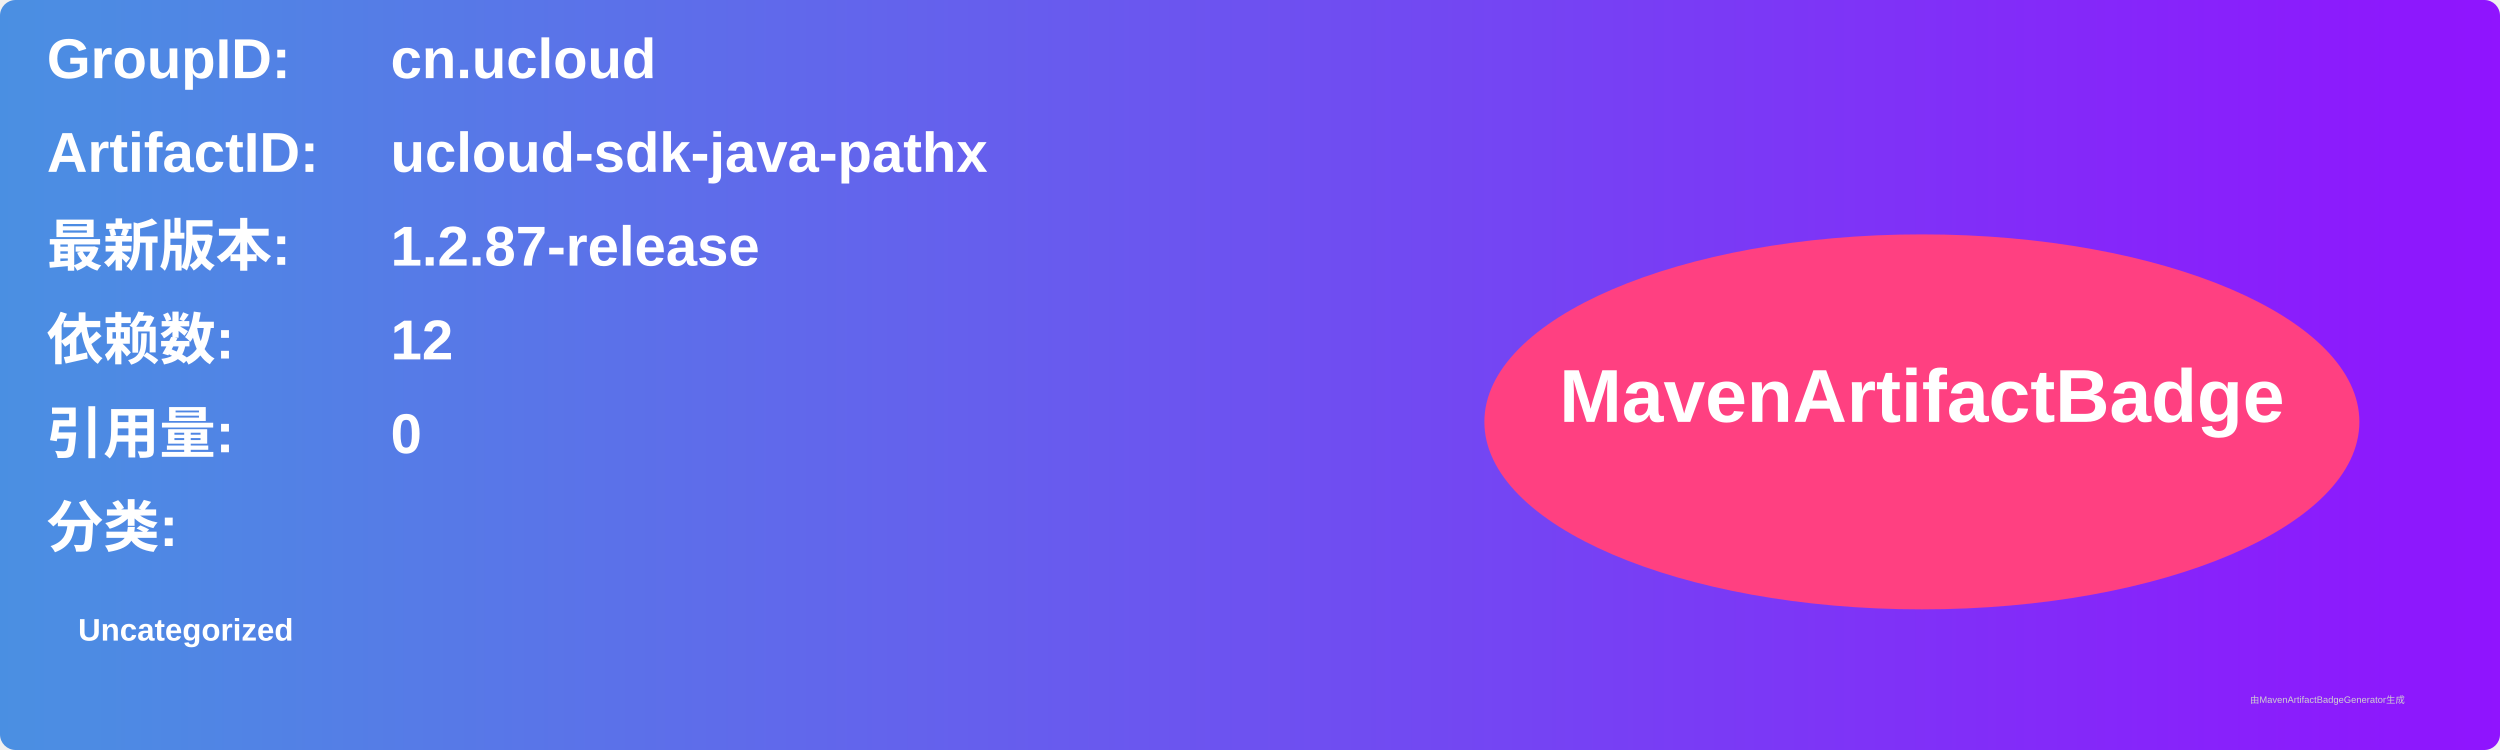
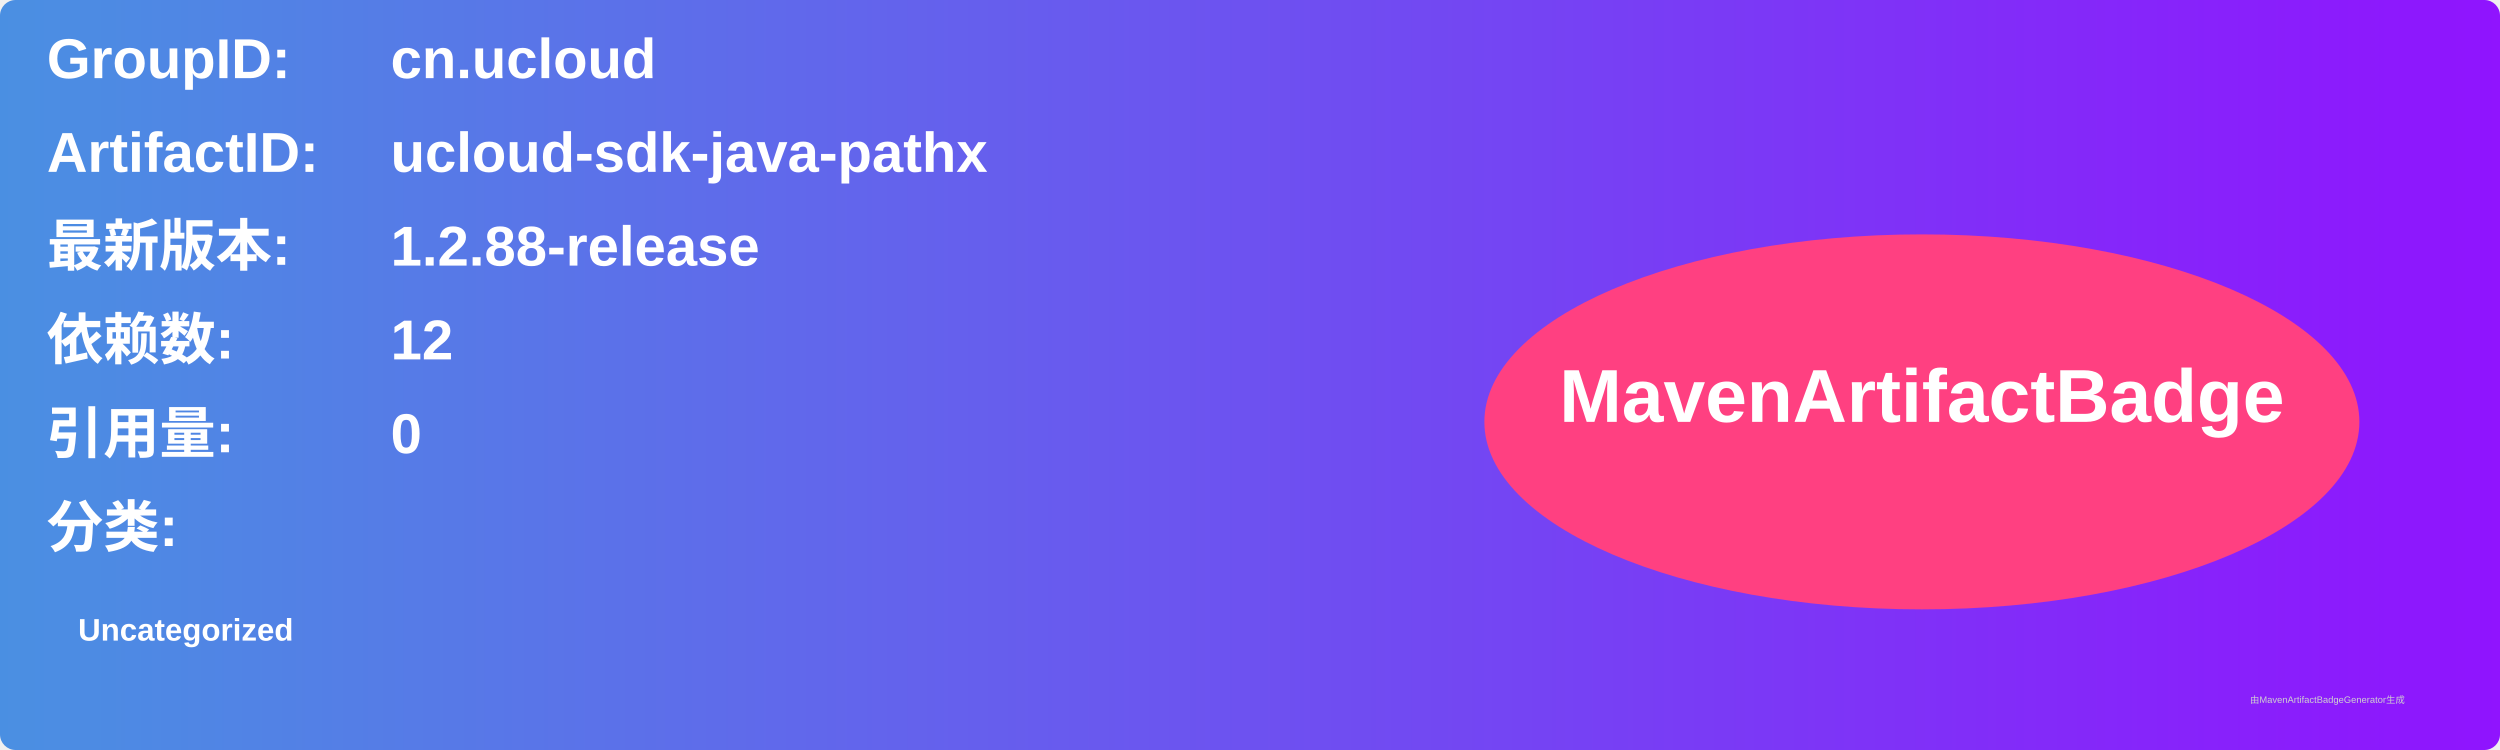
<svg xmlns="http://www.w3.org/2000/svg" width="800" height="240" viewBox="0 0 800 240">
  <linearGradient id="grad" x1="0%" y1="0%" x2="100%" y2="0%">
    <stop offset="0%" stop-color="#4a90e2" />
    <stop offset="100%" stop-color="#9013fe" />
  </linearGradient>
  <rect width="100%" height="100%" rx="5" ry="5" fill="url(#grad)" />
  <g transform="translate(15, 15)">
    <text x="0" y="10" font-family="Arial" font-size="18" fill="white" font-weight="bold" width="260">GroupID:</text>
    <text x="110" y="10" font-family="Arial" font-size="18" fill="white" font-weight="bold" width="460">cn.ucloud</text>
    <text x="0" y="40" font-family="Arial" font-size="18" fill="white" font-weight="bold" width="260">ArtifactID:</text>
    <text x="110" y="40" font-family="Arial" font-size="18" fill="white" font-weight="bold" width="460">ucloud-sdk-java-pathx</text>
    <text x="0" y="70" font-family="Arial" font-size="18" fill="white" font-weight="bold">最新版本:</text>
    <text x="110" y="70" font-family="Arial" font-size="18" fill="white" font-weight="bold">
-       <tspan font-weight="bold">1.2.87-release</tspan>
+       <tspan font-weight="bold">1.2.88-release</tspan>
    </text>
    <text x="0" y="100" font-family="Arial" font-size="18" fill="white" font-weight="bold">依赖数: </text>
    <text x="110" y="100" font-family="Arial" font-size="18" fill="white">
      <tspan font-weight="bold">12</tspan>
    </text>
    <text x="0" y="130" font-family="Arial" font-size="18" fill="white" font-weight="bold">引用量: </text>
    <text x="110" y="130" font-family="Arial" font-size="18" fill="white">
      <tspan font-weight="bold">0</tspan>
    </text>
    <text x="0" y="160" font-family="Arial" font-size="18" fill="white" font-weight="bold">分类:</text>
    <text x="10" y="190" font-family="Arial" font-size="10" fill="white">
      <tspan font-weight="bold">Uncategorized</tspan>
    </text>
    <ellipse cx="600" cy="120" rx="140" ry="60" fill="#ff4081" />
    <text x="600" y="120" text-anchor="middle" font-family="Arial" font-size="24" fill="white" font-weight="bold">MavenArtifactBadge</text>
  </g>
  <text x="720" y="225" font-family="Arial" font-size="3" fill="#d0d0d0">由MavenArtifactBadgeGenerator生成</text>
</svg>
